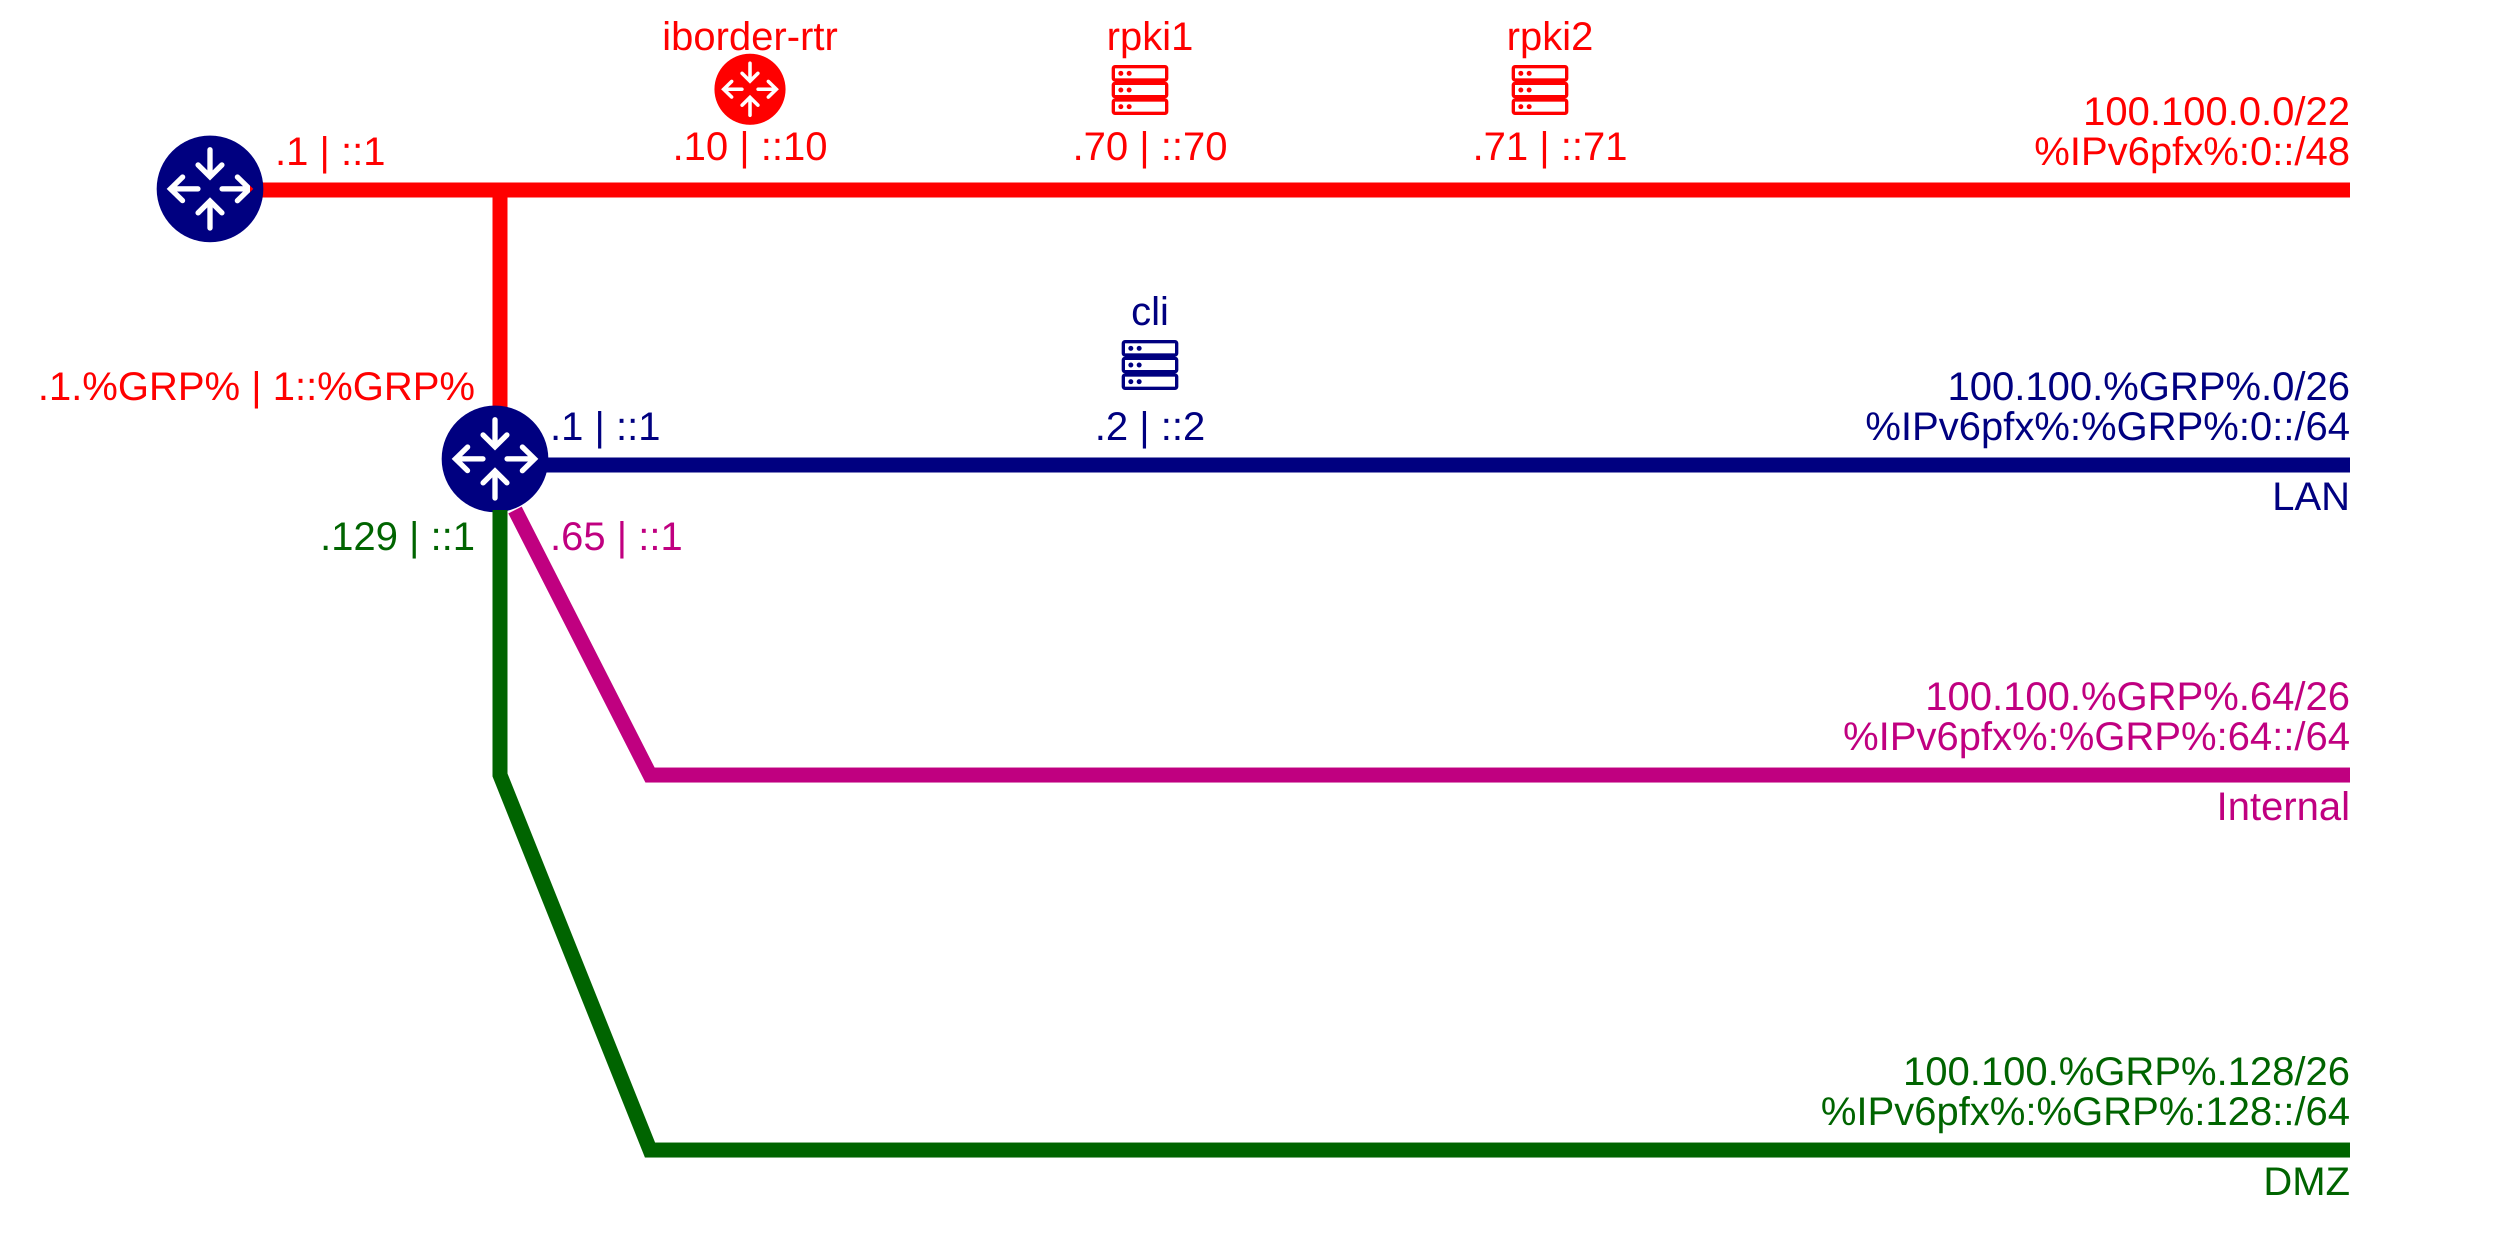
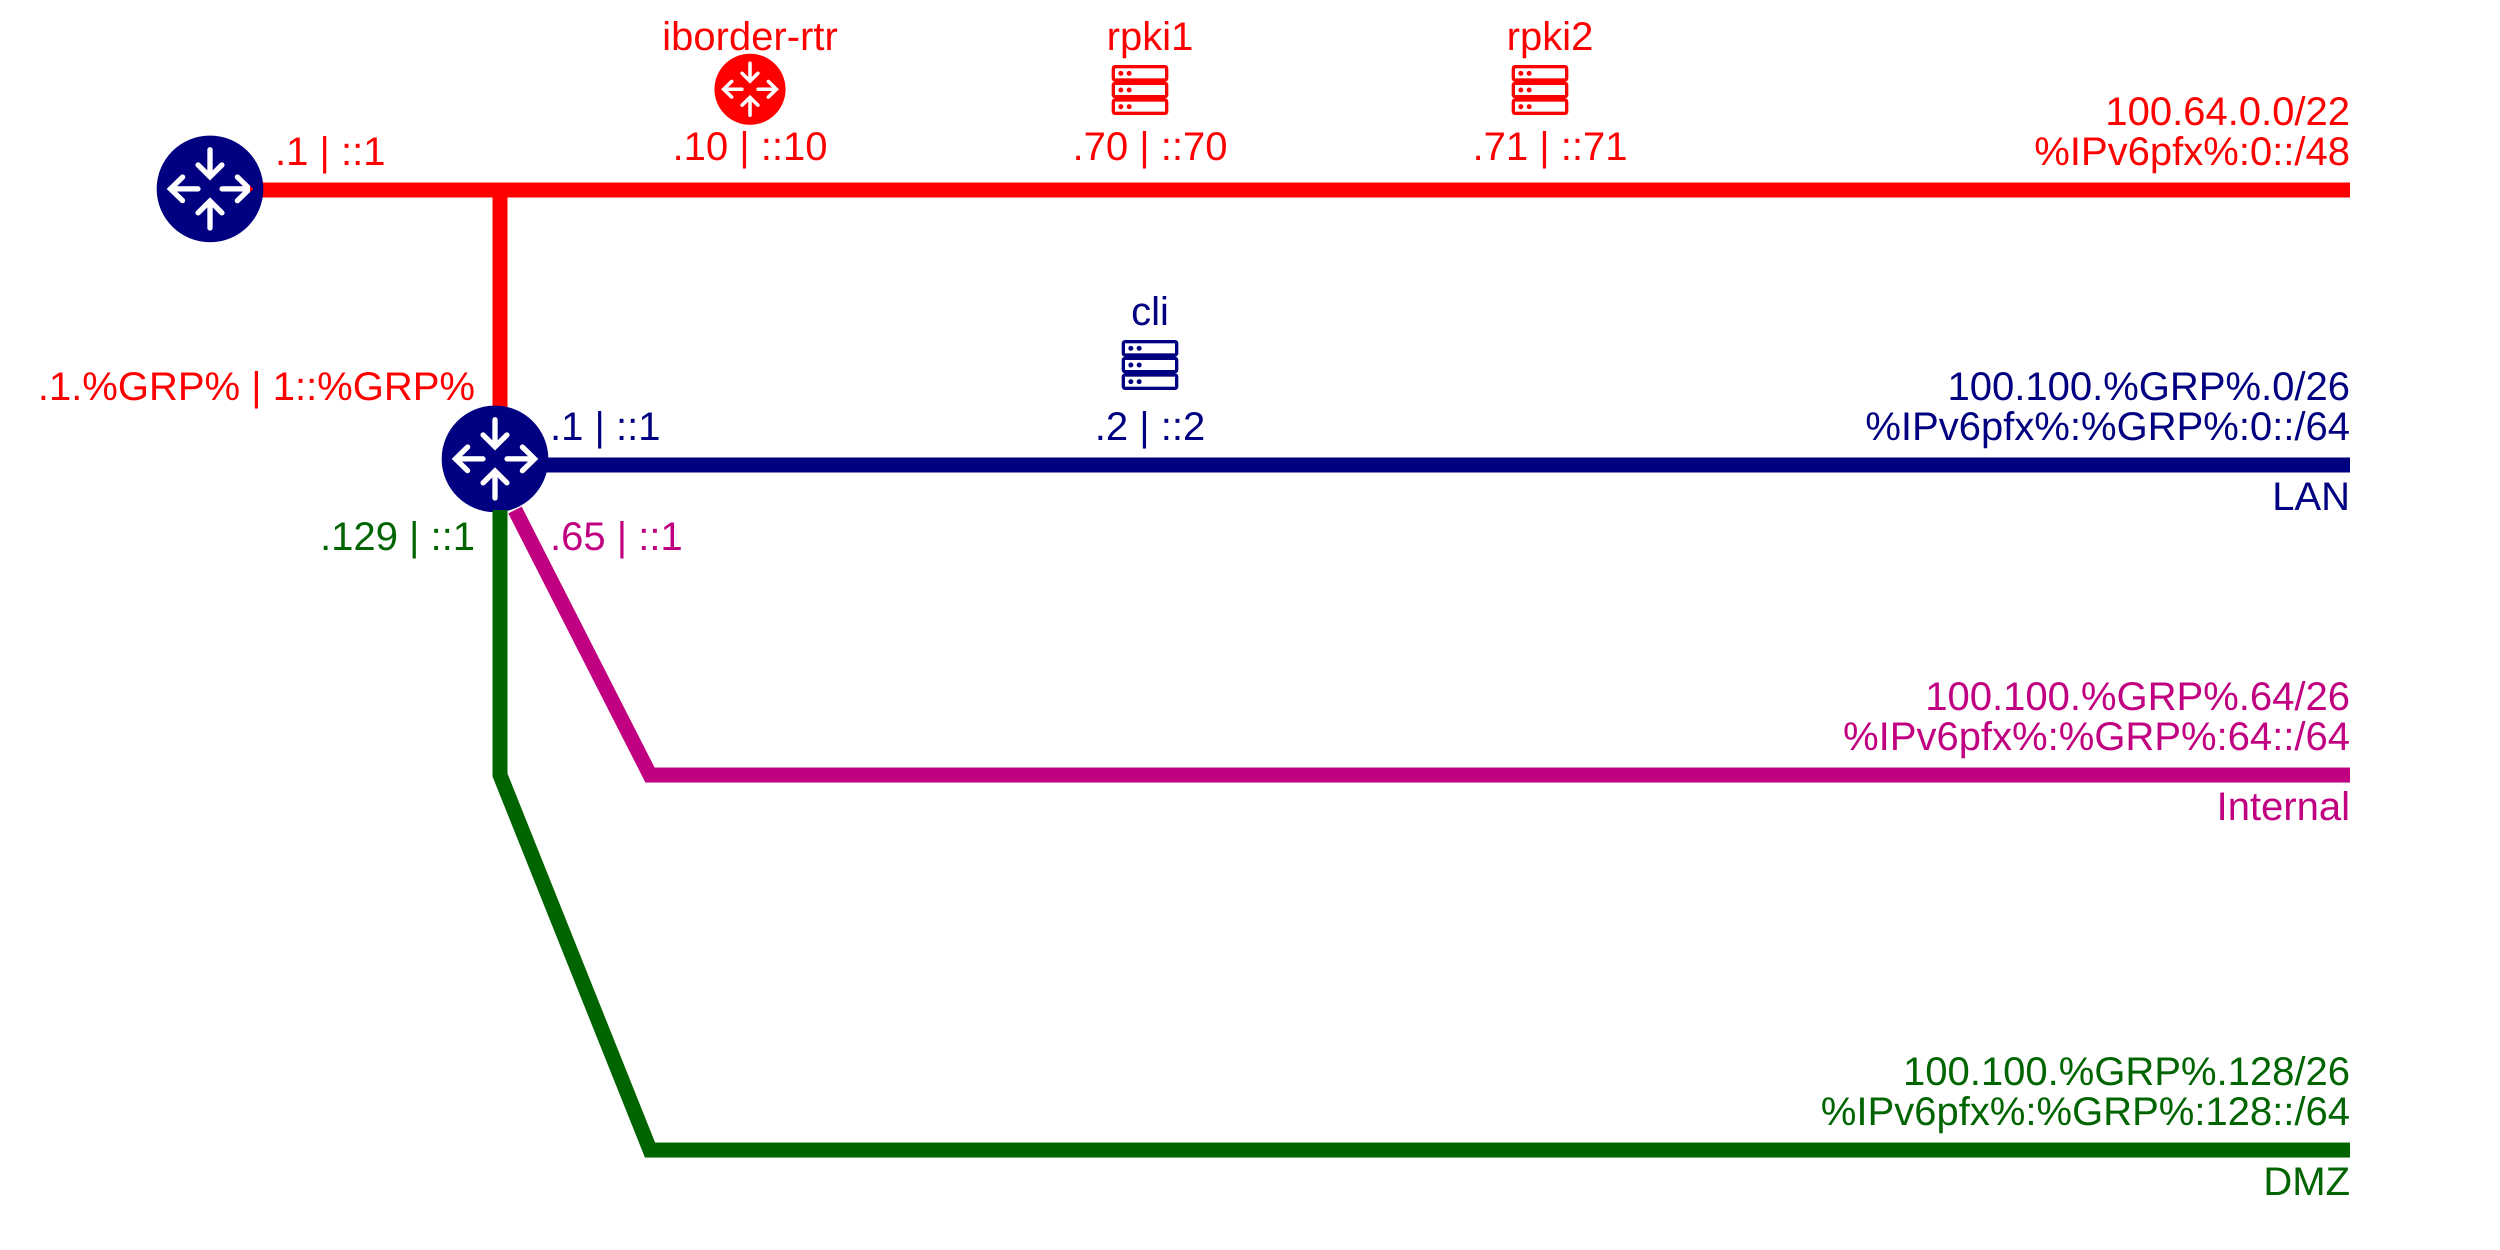
<svg xmlns="http://www.w3.org/2000/svg" viewBox="0 0 500 250">
  <defs>
    <symbol id="router" viewBox="0 0 36 36">
      <path d="M18,1.67a16,16,0,1,0,16,16A16,16,0,0,0,18,1.67ZM13.86,9.92a.8.8,0,0,1,1.13,0l2.21,2.19V5.93a.8.8,0,0,1,1.6,0v6.18L21,9.92a.8.8,0,1,1,1.13,1.14L18,15.15l-4.14-4.1A.8.8,0,0,1,13.86,9.92ZM10.32,21.74a.8.8,0,0,1-1.13,0L5,17.67l4.19-4.09a.8.8,0,1,1,1.12,1.14l-2.2,2.14h6.27a.8.8,0,0,1,0,1.6H8.11l2.2,2.15A.8.8,0,0,1,10.32,21.74Zm11.82,3.67a.8.8,0,0,1-1.13,0L18.8,23.23V29.4a.8.8,0,0,1-1.6,0V23.23L15,25.42a.8.8,0,1,1-1.13-1.14L18,20.18l4.14,4.1A.8.8,0,0,1,22.14,25.41Zm4.67-3.66a.8.8,0,1,1-1.12-1.14l2.2-2.15H21.63a.8.8,0,0,1,0-1.6h6.27l-2.2-2.14a.8.8,0,1,1,1.12-1.14L31,17.67Z" class="clr-i-solid clr-i-solid-path-1" />
    </symbol>
    <symbol id="server" viewBox="0 0 36 36">
      <path d="M20.5 8.5V5.5C20.5 5.235 20.395 4.98 20.207 4.793C20.02 4.605 19.765 4.5 19.5 4.5H4.5C4.235 4.5 3.98 4.605 3.793 4.793C3.605 4.98 3.5 5.235 3.5 5.5V8.5C3.5 8.765 3.605 9.02 3.793 9.207C3.98 9.395 4.235 9.5 4.5 9.5C4.235 9.5 3.98 9.605 3.793 9.793C3.605 9.98 3.5 10.235 3.5 10.5V13.5C3.5 13.765 3.605 14.02 3.793 14.207C3.98 14.395 4.235 14.5 4.5 14.5C4.235 14.5 3.98 14.605 3.793 14.793C3.605 14.98 3.5 15.235 3.5 15.5V18.5C3.5 18.765 3.605 19.02 3.793 19.207C3.98 19.395 4.235 19.5 4.5 19.5H19.5C19.765 19.5 20.02 19.395 20.207 19.207C20.395 19.02 20.5 18.765 20.5 18.5V15.5C20.5 15.235 20.395 14.98 20.207 14.793C20.02 14.605 19.765 14.5 19.5 14.5C19.765 14.5 20.02 14.395 20.207 14.207C20.395 14.02 20.5 13.765 20.5 13.5V10.5C20.5 10.235 20.395 9.98 20.207 9.793C20.02 9.605 19.765 9.5 19.5 9.5C19.765 9.5 20.02 9.395 20.207 9.207C20.395 9.02 20.5 8.765 20.5 8.5ZM19.5 18.5H4.5V15.5H19.5V18.5ZM19.5 13.5H4.5V10.5H19.5V13.5ZM19.5 8.5H4.5V5.5H19.5V8.5Z" />
      <path d="M6.25 7.75C6.664 7.75 7 7.414 7 7C7 6.586 6.664 6.25 6.25 6.25C5.836 6.25 5.5 6.586 5.5 7C5.5 7.414 5.836 7.75 6.25 7.75Z" />
      <path d="M8.75 7.75C9.164 7.75 9.5 7.414 9.5 7C9.5 6.586 9.164 6.25 8.75 6.25C8.336 6.25 8 6.586 8 7C8 7.414 8.336 7.75 8.75 7.75Z" />
      <path d="M6.25 12.75C6.664 12.75 7 12.414 7 12C7 11.586 6.664 11.25 6.25 11.25C5.836 11.25 5.5 11.586 5.5 12C5.5 12.414 5.836 12.75 6.25 12.75Z" />
      <path d="M8.75 12.75C9.164 12.75 9.5 12.414 9.5 12C9.5 11.586 9.164 11.25 8.75 11.25C8.336 11.25 8 11.586 8 12C8 12.414 8.336 12.75 8.75 12.75Z" />
      <path d="M6.25 17.75C6.664 17.75 7 17.414 7 17C7 16.586 6.664 16.25 6.25 16.25C5.836 16.25 5.5 16.586 5.5 17C5.5 17.414 5.836 17.75 6.25 17.75Z" />
      <path d="M8.75 17.75C9.164 17.75 9.5 17.414 9.5 17C9.5 16.586 9.164 16.25 8.75 16.25C8.336 16.25 8 16.586 8 17C8 17.414 8.336 17.75 8.75 17.75Z" />
    </symbol>
  </defs>
  <path style="fill: none; stroke: rgb(255, 0,   0); stroke-width: 3px;" d="M  50  38 L 470  38" />
  <path style="fill: none; stroke: rgb(255, 0,   0); stroke-width: 3px;" d="M 100  83 L 100  38" />
  <use href="#router" x="30" y="26" width="24" height="24" fill="#000080" />
  <text style="fill: rgb(255, 0, 0); font-family: Arial, sans-serif; font-size: 8px; white-space: pre;" x="55" y="33">.1 | ::1</text>
  <text style="fill: rgb(255, 0, 0); font-family: Arial, sans-serif; font-size: 8px; white-space: pre; text-anchor: middle;" x="150" y="10">iborder-rtr</text>
  <use href="#router" x="142" y="10" width="16" height="16" fill="#ff0000" />
  <text style="fill: rgb(255, 0, 0); font-family: Arial, sans-serif; font-size: 8px; white-space: pre; text-anchor: middle;" x="150" y="32">.10 | ::10</text>
  <text style="fill: rgb(255, 0, 0); font-family: Arial, sans-serif; font-size: 8px; white-space: pre; text-anchor: middle;" x="230" y="10">rpki1</text>
  <use href="#server" x="220" y="10" width="24" height="24" fill="#ff0000" />
  <text style="fill: rgb(255, 0, 0); font-family: Arial, sans-serif; font-size: 8px; white-space: pre; text-anchor: middle;" x="230" y="32">.70 | ::70</text>
  <text style="fill: rgb(255, 0, 0); font-family: Arial, sans-serif; font-size: 8px; white-space: pre; text-anchor: middle;" x="310" y="10">rpki2</text>
  <use href="#server" x="300" y="10" width="24" height="24" fill="#ff0000" />
  <text style="fill: rgb(255, 0, 0); font-family: Arial, sans-serif; font-size: 8px; white-space: pre; text-anchor: middle;" x="310" y="32">.71 | ::71</text>
-   <text style="fill: rgb(255, 0, 0); font-family: Arial, sans-serif; font-size: 8px; white-space: pre; text-anchor: end;" x="470" y="25">100.100.0.0/22</text>
+   <text style="fill: rgb(255, 0, 0); font-family: Arial, sans-serif; font-size: 8px; white-space: pre; text-anchor: end;" x="470" y="25">100.64.0.0/22</text>
  <text style="fill: rgb(255, 0, 0); font-family: Arial, sans-serif; font-size: 8px; white-space: pre; text-anchor: end;" x="470" y="33">%IPv6pfx%:0::/48</text>
  <text style="fill: rgb(255, 0, 0); font-family: Arial, sans-serif; font-size: 8px; white-space: pre; text-anchor: end;" x="95" y="80">.1.%GRP% | 1::%GRP%</text>
  <path style="fill: none; stroke: rgb(0,   0, 128); stroke-width: 3px;" d="M 108  93 L 470  93" />
  <a href="https://webssh.%AuthDomain%/?hostname=%ip4rtr%&amp;username=%username4rtr%&amp;password=%password4rtr%" alt="rtr" target="_blank" rel="noopener noreferrer">
    <rect x="222" y="65" width="24" height="24" fill="transparent" />
    <use href="#router" x="87" y="80" width="24" height="24" fill="#000080" />
  </a>
  <text style="fill: rgb(0, 0, 128); font-family: Arial, sans-serif; font-size: 8px; white-space: pre;" x="110" y="88">.1 | ::1</text>
  <text style="fill: rgb(0, 0, 128); font-family: Arial, sans-serif; font-size: 8px; white-space: pre; text-anchor: middle;" x="230" y="65">cli</text>
  <a href="https://webssh.%AuthDomain%/?hostname=%ip4cli%&amp;username=%username4cli%&amp;password=%password4cli%" alt="cli" target="_blank" rel="noopener noreferrer">
    <rect x="222" y="65" width="24" height="24" fill="transparent" />
    <use href="#server" x="222" y="65" width="24" height="24" fill="#000080" />
  </a>
  <text style="fill: rgb(0, 0, 128); font-family: Arial, sans-serif; font-size: 8px; white-space: pre; text-anchor: middle;" x="230" y="88">.2 | ::2</text>
  <text style="fill: rgb(0, 0, 128); font-family: Arial, sans-serif; font-size: 8px; white-space: pre; text-anchor: end;" x="470" y="80">100.100.%GRP%.0/26</text>
  <text style="fill: rgb(0, 0, 128); font-family: Arial, sans-serif; font-size: 8px; white-space: pre; text-anchor: end;" x="470" y="88">%IPv6pfx%:%GRP%:0::/64</text>
  <text style="fill: rgb(0, 0, 128); font-family: Arial, sans-serif; font-size: 8px; white-space: pre; text-anchor: end;" x="470" y="102">LAN</text>
  <path style="fill: none; stroke: rgb(192, 0, 128); stroke-width: 3px;" d="M 103 102 L 130 155 L 470 155" />
  <text style="fill: rgb(192, 0, 128); font-family: Arial, sans-serif; font-size: 8px; white-space: pre;" x="110" y="110">.65 | ::1</text>
  <text style="fill: rgb(192, 0, 128); font-family: Arial, sans-serif; font-size: 8px; white-space: pre; text-anchor: end;" x="470" y="142">100.100.%GRP%.64/26</text>
  <text style="fill: rgb(192, 0, 128); font-family: Arial, sans-serif; font-size: 8px; white-space: pre; text-anchor: end;" x="470" y="150">%IPv6pfx%:%GRP%:64::/64</text>
  <text style="fill: rgb(192, 0, 128); font-family: Arial, sans-serif; font-size: 8px; white-space: pre; text-anchor: end;" x="470" y="164">Internal</text>
  <path style="fill: none; stroke: rgb(0, 100,   0); stroke-width: 3px;" d="M 100 102 L 100 155 L 130 230 L 470 230" />
  <text style="fill: rgb(0, 100, 0); font-family: Arial, sans-serif; font-size: 8px; white-space: pre; text-anchor: end;" x="95" y="110">.129 | ::1</text>
  <text style="fill: rgb(0, 100, 0); font-family: Arial, sans-serif; font-size: 8px; white-space: pre; text-anchor: end;" x="470" y="217">100.100.%GRP%.128/26</text>
  <text style="fill: rgb(0, 100, 0); font-family: Arial, sans-serif; font-size: 8px; white-space: pre; text-anchor: end;" x="470" y="225">%IPv6pfx%:%GRP%:128::/64</text>
  <text style="fill: rgb(0, 100, 0); font-family: Arial, sans-serif; font-size: 8px; white-space: pre; text-anchor: end;" x="470" y="239">DMZ</text>
</svg>
